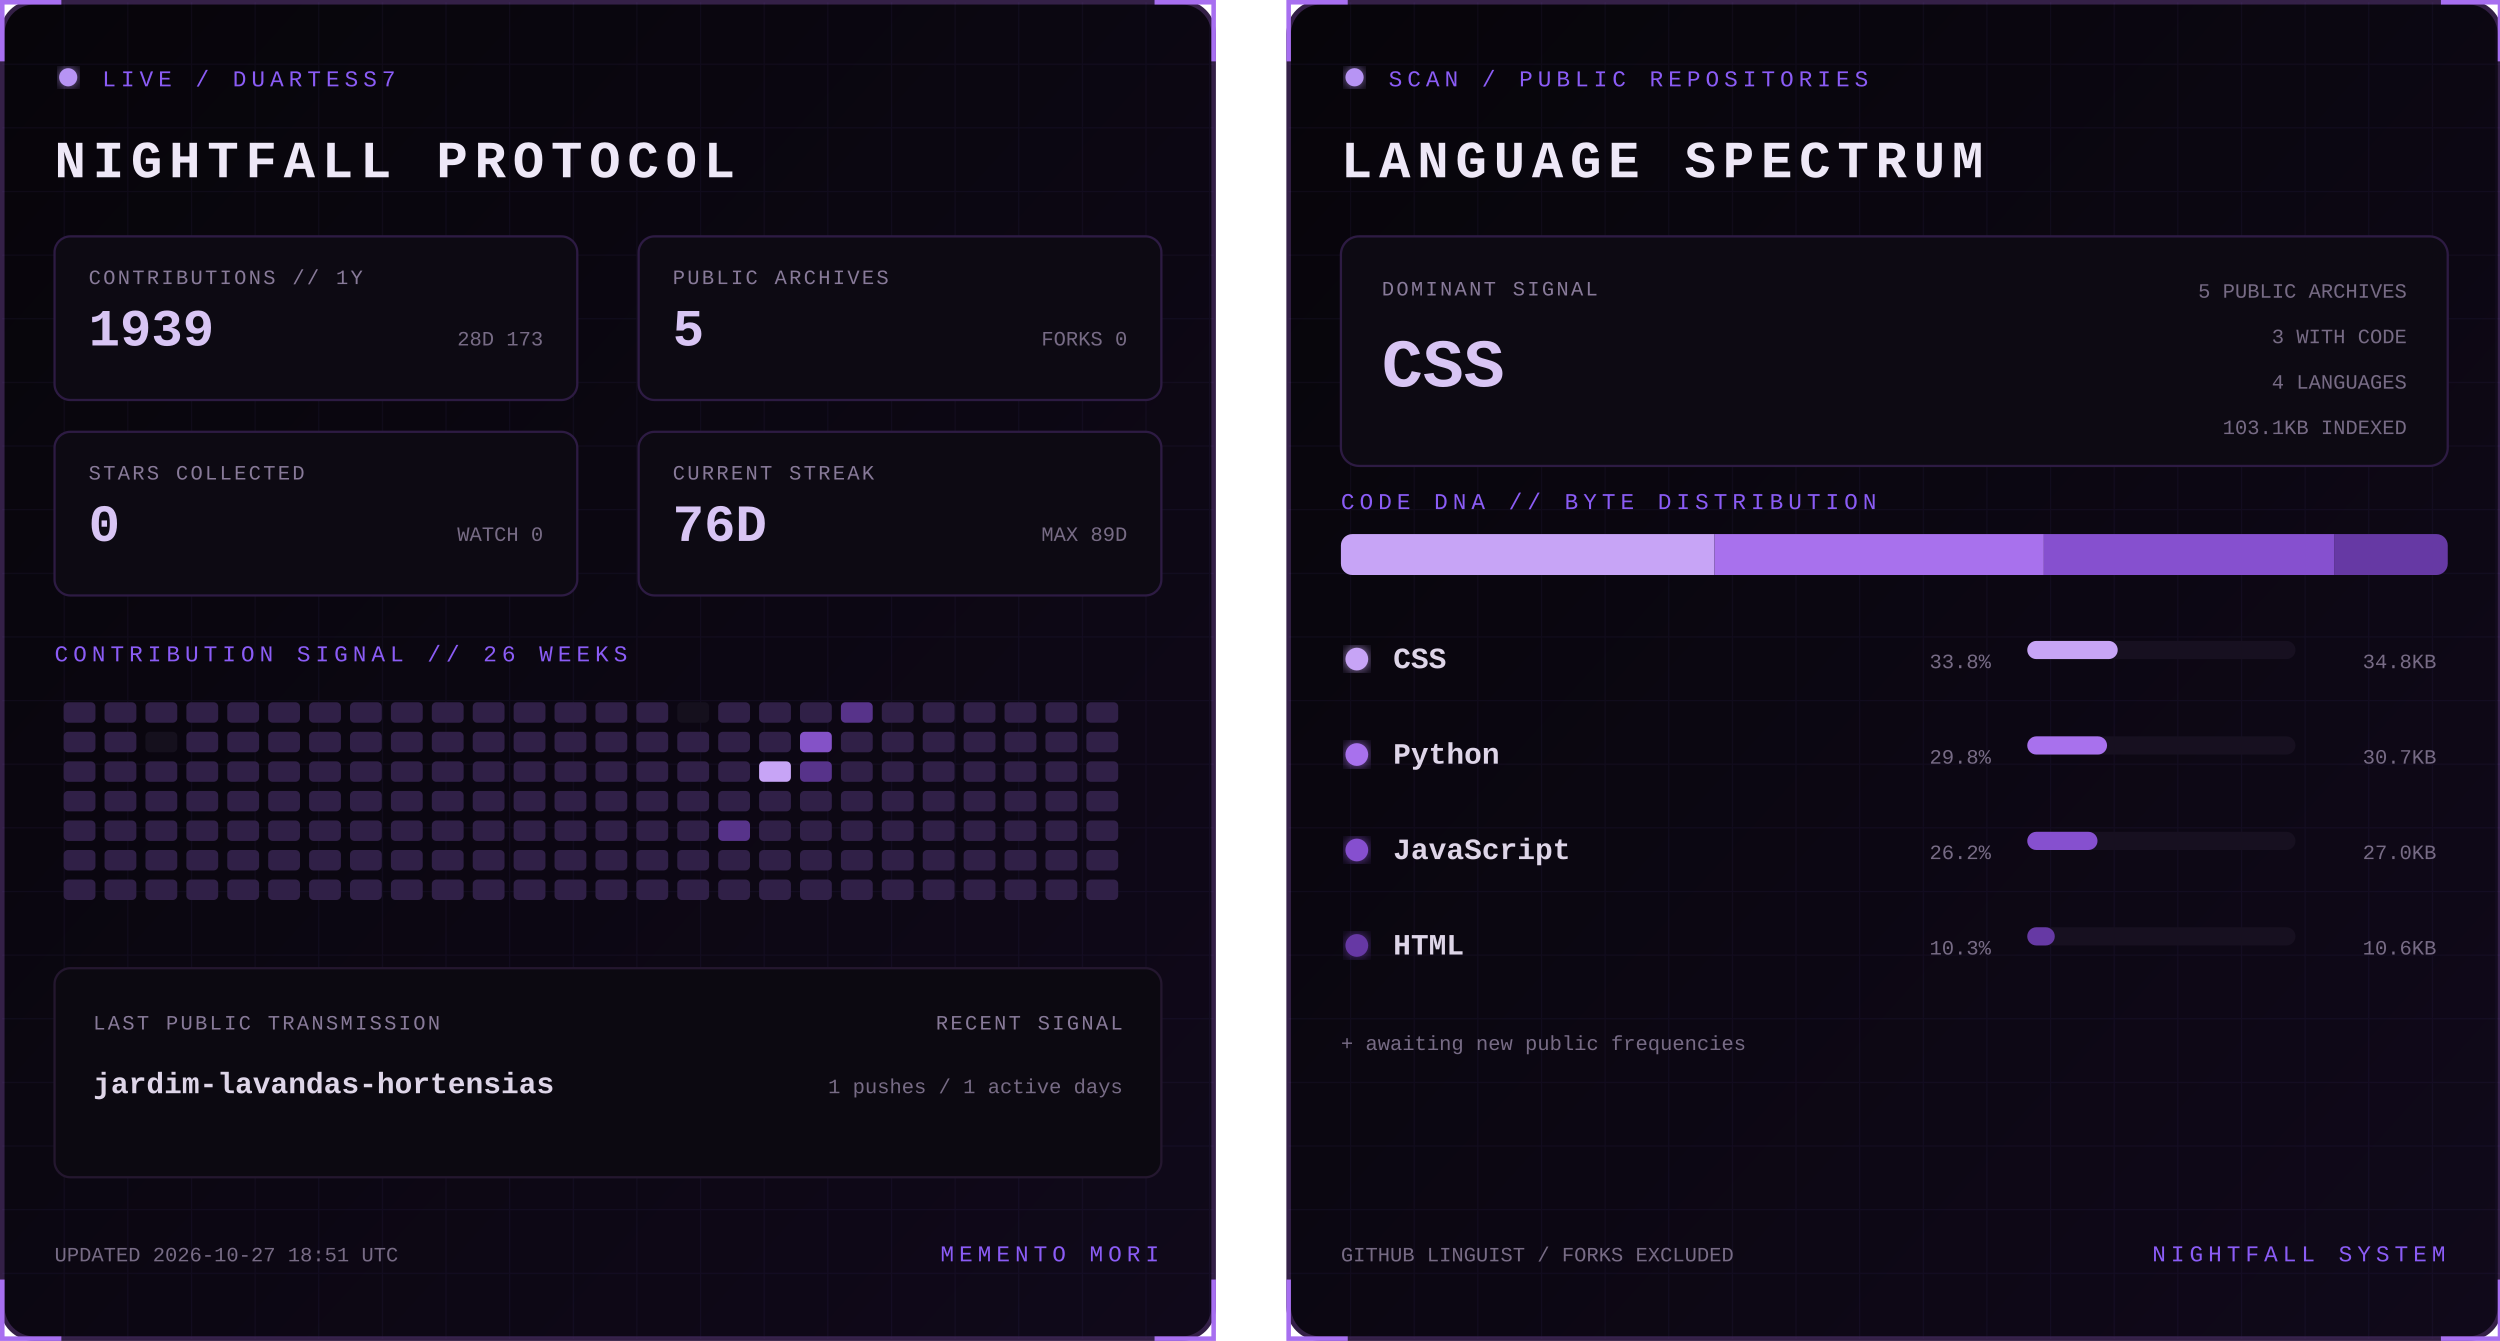
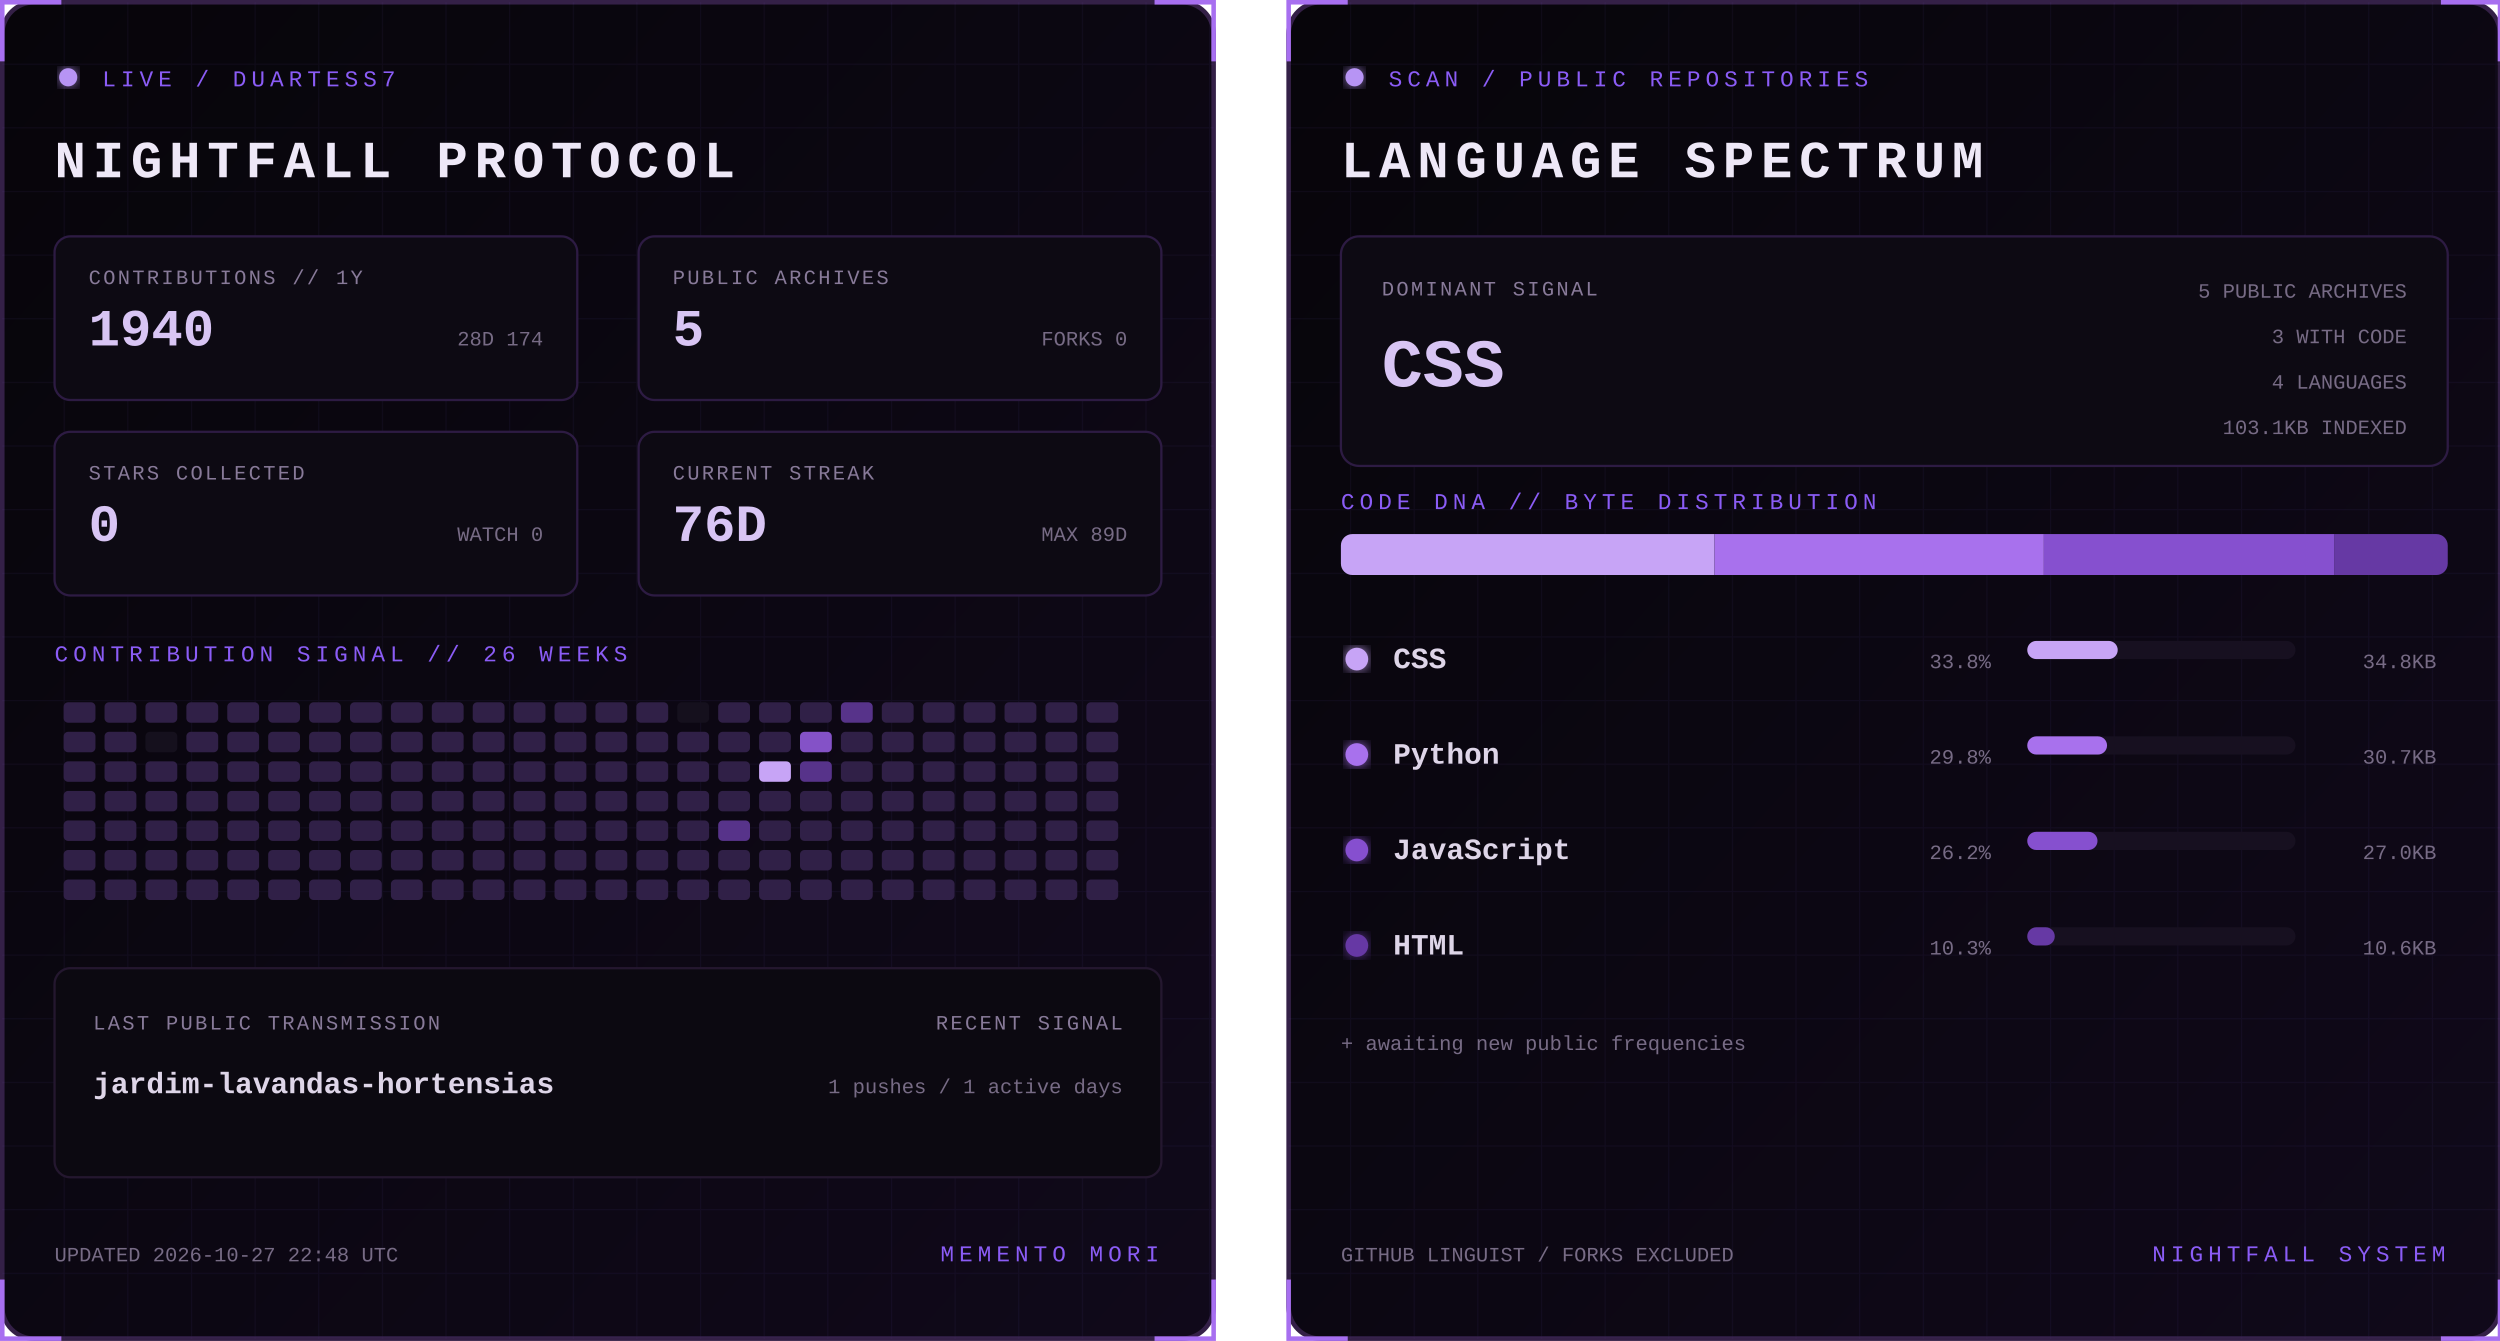
<svg xmlns="http://www.w3.org/2000/svg" width="1100" height="590" viewBox="0 0 1100 590" role="img" aria-labelledby="title desc">
  <defs>
    <linearGradient id="bg" x1="0" y1="0" x2="1" y2="1">
      <stop stop-color="#07050a" />
      <stop offset="1" stop-color="#10091a" />
    </linearGradient>
    <filter id="glow">
      <feGaussianBlur stdDeviation="3" result="b" />
      <feMerge>
        <feMergeNode in="b" />
        <feMergeNode in="SourceGraphic" />
      </feMerge>
    </filter>
    <pattern id="grid" width="28" height="28" patternUnits="userSpaceOnUse">
      <path d="M28 0H0V28" fill="none" stroke="#8b5cf6" stroke-opacity=".055" />
    </pattern>
    <clipPath id="dna">
      <rect x="24" y="235" width="487" height="18" rx="5" />
    </clipPath>
    <style>
      text { font-family: Consolas, 'Courier New', monospace; }
      .kicker { fill:#8b5cf6; font-size:10px; letter-spacing:2.2px; }
      .title { fill:#eee8f7; font-size:23px; font-weight:700; letter-spacing:3px; }
      .label { fill:#887a99; font-size:9px; letter-spacing:1px; }
      .stat { fill:#d8c5f4; font-size:23px; font-weight:700; }
      .detail,.pct { fill:#776b85; font-size:9px; }
      .lang { fill:#ded5e8; font-size:13px; font-weight:700; }
      .hero { fill:#d8c5f4; font-size:30px; font-weight:700; }
      .blink { animation:blink 1.6s step-end infinite; }
      @keyframes blink { 50% { opacity:.25 } }
    </style>
  </defs>
  <g>
    <rect x="1" y="1" width="533" height="588" rx="14" fill="url(#bg)" stroke="#342047" stroke-width="2" />
    <rect x="1" y="1" width="533" height="588" rx="14" fill="url(#grid)" />
    <path d="M27 1H1v26 M508 1h26v26 M534 563v26h-26 M27 589H1v-26" stroke="#a76ff0" stroke-width="2" fill="none" />
    <circle cx="30" cy="34" r="4" fill="#b794f4" filter="url(#glow)" class="blink" />
    <text x="45" y="38" class="kicker">LIVE / DUARTESS7</text>
    <text x="24" y="78" class="title">NIGHTFALL PROTOCOL</text>
    <g transform="translate(24 104)">
      <rect width="230" height="72" rx="7" fill="#0d0a13" stroke="#2d1b43" />
      <text x="15" y="21" class="label">CONTRIBUTIONS // 1Y</text>
-       <text x="15" y="48" class="stat">1939</text>
-       <text x="215" y="48" text-anchor="end" class="detail">28D 173</text>
+       <text x="15" y="48" class="stat">1940</text>
+       <text x="215" y="48" text-anchor="end" class="detail">28D 174</text>
    </g>
    <g transform="translate(281 104)">
      <rect width="230" height="72" rx="7" fill="#0d0a13" stroke="#2d1b43" />
      <text x="15" y="21" class="label">PUBLIC ARCHIVES</text>
      <text x="15" y="48" class="stat">5</text>
      <text x="215" y="48" text-anchor="end" class="detail">FORKS 0</text>
    </g>
    <g transform="translate(24 190)">
      <rect width="230" height="72" rx="7" fill="#0d0a13" stroke="#2d1b43" />
      <text x="15" y="21" class="label">STARS COLLECTED</text>
      <text x="15" y="48" class="stat">0</text>
      <text x="215" y="48" text-anchor="end" class="detail">WATCH 0</text>
    </g>
    <g transform="translate(281 190)">
      <rect width="230" height="72" rx="7" fill="#0d0a13" stroke="#2d1b43" />
      <text x="15" y="21" class="label">CURRENT STREAK</text>
      <text x="15" y="48" class="stat">76D</text>
      <text x="215" y="48" text-anchor="end" class="detail">MAX 89D</text>
    </g>
    <text x="24" y="291" class="kicker">CONTRIBUTION SIGNAL // 26 WEEKS</text>
    <g>
      <rect x="28" y="309" width="14" height="9" rx="2" fill="#302047" />
      <rect x="28" y="322" width="14" height="9" rx="2" fill="#302047" />
      <rect x="28" y="335" width="14" height="9" rx="2" fill="#302047" />
      <rect x="28" y="348" width="14" height="9" rx="2" fill="#302047" />
      <rect x="28" y="361" width="14" height="9" rx="2" fill="#302047" />
      <rect x="28" y="374" width="14" height="9" rx="2" fill="#302047" />
      <rect x="28" y="387" width="14" height="9" rx="2" fill="#302047" />
      <rect x="46" y="309" width="14" height="9" rx="2" fill="#302047" />
      <rect x="46" y="322" width="14" height="9" rx="2" fill="#302047" />
      <rect x="46" y="335" width="14" height="9" rx="2" fill="#302047" />
      <rect x="46" y="348" width="14" height="9" rx="2" fill="#302047" />
      <rect x="46" y="361" width="14" height="9" rx="2" fill="#302047" />
      <rect x="46" y="374" width="14" height="9" rx="2" fill="#302047" />
      <rect x="46" y="387" width="14" height="9" rx="2" fill="#302047" />
      <rect x="64" y="309" width="14" height="9" rx="2" fill="#302047" />
      <rect x="64" y="322" width="14" height="9" rx="2" fill="#15101d" />
      <rect x="64" y="335" width="14" height="9" rx="2" fill="#302047" />
      <rect x="64" y="348" width="14" height="9" rx="2" fill="#302047" />
      <rect x="64" y="361" width="14" height="9" rx="2" fill="#302047" />
      <rect x="64" y="374" width="14" height="9" rx="2" fill="#302047" />
      <rect x="64" y="387" width="14" height="9" rx="2" fill="#302047" />
      <rect x="82" y="309" width="14" height="9" rx="2" fill="#302047" />
      <rect x="82" y="322" width="14" height="9" rx="2" fill="#302047" />
      <rect x="82" y="335" width="14" height="9" rx="2" fill="#302047" />
      <rect x="82" y="348" width="14" height="9" rx="2" fill="#302047" />
      <rect x="82" y="361" width="14" height="9" rx="2" fill="#302047" />
      <rect x="82" y="374" width="14" height="9" rx="2" fill="#302047" />
      <rect x="82" y="387" width="14" height="9" rx="2" fill="#302047" />
      <rect x="100" y="309" width="14" height="9" rx="2" fill="#302047" />
      <rect x="100" y="322" width="14" height="9" rx="2" fill="#302047" />
      <rect x="100" y="335" width="14" height="9" rx="2" fill="#302047" />
      <rect x="100" y="348" width="14" height="9" rx="2" fill="#302047" />
      <rect x="100" y="361" width="14" height="9" rx="2" fill="#302047" />
      <rect x="100" y="374" width="14" height="9" rx="2" fill="#302047" />
      <rect x="100" y="387" width="14" height="9" rx="2" fill="#302047" />
      <rect x="118" y="309" width="14" height="9" rx="2" fill="#302047" />
      <rect x="118" y="322" width="14" height="9" rx="2" fill="#302047" />
      <rect x="118" y="335" width="14" height="9" rx="2" fill="#302047" />
      <rect x="118" y="348" width="14" height="9" rx="2" fill="#302047" />
      <rect x="118" y="361" width="14" height="9" rx="2" fill="#302047" />
      <rect x="118" y="374" width="14" height="9" rx="2" fill="#302047" />
      <rect x="118" y="387" width="14" height="9" rx="2" fill="#302047" />
      <rect x="136" y="309" width="14" height="9" rx="2" fill="#302047" />
      <rect x="136" y="322" width="14" height="9" rx="2" fill="#302047" />
      <rect x="136" y="335" width="14" height="9" rx="2" fill="#302047" />
      <rect x="136" y="348" width="14" height="9" rx="2" fill="#302047" />
      <rect x="136" y="361" width="14" height="9" rx="2" fill="#302047" />
      <rect x="136" y="374" width="14" height="9" rx="2" fill="#302047" />
      <rect x="136" y="387" width="14" height="9" rx="2" fill="#302047" />
      <rect x="154" y="309" width="14" height="9" rx="2" fill="#302047" />
      <rect x="154" y="322" width="14" height="9" rx="2" fill="#302047" />
      <rect x="154" y="335" width="14" height="9" rx="2" fill="#302047" />
      <rect x="154" y="348" width="14" height="9" rx="2" fill="#302047" />
      <rect x="154" y="361" width="14" height="9" rx="2" fill="#302047" />
      <rect x="154" y="374" width="14" height="9" rx="2" fill="#302047" />
      <rect x="154" y="387" width="14" height="9" rx="2" fill="#302047" />
      <rect x="172" y="309" width="14" height="9" rx="2" fill="#302047" />
      <rect x="172" y="322" width="14" height="9" rx="2" fill="#302047" />
      <rect x="172" y="335" width="14" height="9" rx="2" fill="#302047" />
      <rect x="172" y="348" width="14" height="9" rx="2" fill="#302047" />
      <rect x="172" y="361" width="14" height="9" rx="2" fill="#302047" />
      <rect x="172" y="374" width="14" height="9" rx="2" fill="#302047" />
      <rect x="172" y="387" width="14" height="9" rx="2" fill="#302047" />
      <rect x="190" y="309" width="14" height="9" rx="2" fill="#302047" />
      <rect x="190" y="322" width="14" height="9" rx="2" fill="#302047" />
      <rect x="190" y="335" width="14" height="9" rx="2" fill="#302047" />
      <rect x="190" y="348" width="14" height="9" rx="2" fill="#302047" />
      <rect x="190" y="361" width="14" height="9" rx="2" fill="#302047" />
      <rect x="190" y="374" width="14" height="9" rx="2" fill="#302047" />
      <rect x="190" y="387" width="14" height="9" rx="2" fill="#302047" />
      <rect x="208" y="309" width="14" height="9" rx="2" fill="#302047" />
      <rect x="208" y="322" width="14" height="9" rx="2" fill="#302047" />
      <rect x="208" y="335" width="14" height="9" rx="2" fill="#302047" />
      <rect x="208" y="348" width="14" height="9" rx="2" fill="#302047" />
      <rect x="208" y="361" width="14" height="9" rx="2" fill="#302047" />
      <rect x="208" y="374" width="14" height="9" rx="2" fill="#302047" />
      <rect x="208" y="387" width="14" height="9" rx="2" fill="#302047" />
      <rect x="226" y="309" width="14" height="9" rx="2" fill="#302047" />
      <rect x="226" y="322" width="14" height="9" rx="2" fill="#302047" />
      <rect x="226" y="335" width="14" height="9" rx="2" fill="#302047" />
      <rect x="226" y="348" width="14" height="9" rx="2" fill="#302047" />
      <rect x="226" y="361" width="14" height="9" rx="2" fill="#302047" />
      <rect x="226" y="374" width="14" height="9" rx="2" fill="#302047" />
      <rect x="226" y="387" width="14" height="9" rx="2" fill="#302047" />
      <rect x="244" y="309" width="14" height="9" rx="2" fill="#302047" />
      <rect x="244" y="322" width="14" height="9" rx="2" fill="#302047" />
      <rect x="244" y="335" width="14" height="9" rx="2" fill="#302047" />
      <rect x="244" y="348" width="14" height="9" rx="2" fill="#302047" />
      <rect x="244" y="361" width="14" height="9" rx="2" fill="#302047" />
      <rect x="244" y="374" width="14" height="9" rx="2" fill="#302047" />
      <rect x="244" y="387" width="14" height="9" rx="2" fill="#302047" />
      <rect x="262" y="309" width="14" height="9" rx="2" fill="#302047" />
      <rect x="262" y="322" width="14" height="9" rx="2" fill="#302047" />
      <rect x="262" y="335" width="14" height="9" rx="2" fill="#302047" />
      <rect x="262" y="348" width="14" height="9" rx="2" fill="#302047" />
      <rect x="262" y="361" width="14" height="9" rx="2" fill="#302047" />
      <rect x="262" y="374" width="14" height="9" rx="2" fill="#302047" />
      <rect x="262" y="387" width="14" height="9" rx="2" fill="#302047" />
      <rect x="280" y="309" width="14" height="9" rx="2" fill="#302047" />
      <rect x="280" y="322" width="14" height="9" rx="2" fill="#302047" />
      <rect x="280" y="335" width="14" height="9" rx="2" fill="#302047" />
      <rect x="280" y="348" width="14" height="9" rx="2" fill="#302047" />
      <rect x="280" y="361" width="14" height="9" rx="2" fill="#302047" />
      <rect x="280" y="374" width="14" height="9" rx="2" fill="#302047" />
      <rect x="280" y="387" width="14" height="9" rx="2" fill="#302047" />
      <rect x="298" y="309" width="14" height="9" rx="2" fill="#15101d" />
      <rect x="298" y="322" width="14" height="9" rx="2" fill="#302047" />
      <rect x="298" y="335" width="14" height="9" rx="2" fill="#302047" />
      <rect x="298" y="348" width="14" height="9" rx="2" fill="#302047" />
      <rect x="298" y="361" width="14" height="9" rx="2" fill="#302047" />
      <rect x="298" y="374" width="14" height="9" rx="2" fill="#302047" />
      <rect x="298" y="387" width="14" height="9" rx="2" fill="#302047" />
      <rect x="316" y="309" width="14" height="9" rx="2" fill="#302047" />
      <rect x="316" y="322" width="14" height="9" rx="2" fill="#302047" />
      <rect x="316" y="335" width="14" height="9" rx="2" fill="#302047" />
      <rect x="316" y="348" width="14" height="9" rx="2" fill="#302047" />
      <rect x="316" y="361" width="14" height="9" rx="2" fill="#57338a" />
      <rect x="316" y="374" width="14" height="9" rx="2" fill="#302047" />
      <rect x="316" y="387" width="14" height="9" rx="2" fill="#302047" />
      <rect x="334" y="309" width="14" height="9" rx="2" fill="#302047" />
      <rect x="334" y="322" width="14" height="9" rx="2" fill="#302047" />
      <rect x="334" y="335" width="14" height="9" rx="2" fill="#c7a4f6" />
      <rect x="334" y="348" width="14" height="9" rx="2" fill="#302047" />
      <rect x="334" y="361" width="14" height="9" rx="2" fill="#302047" />
      <rect x="334" y="374" width="14" height="9" rx="2" fill="#302047" />
      <rect x="334" y="387" width="14" height="9" rx="2" fill="#302047" />
      <rect x="352" y="309" width="14" height="9" rx="2" fill="#302047" />
      <rect x="352" y="322" width="14" height="9" rx="2" fill="#8452c7" />
      <rect x="352" y="335" width="14" height="9" rx="2" fill="#57338a" />
      <rect x="352" y="348" width="14" height="9" rx="2" fill="#302047" />
      <rect x="352" y="361" width="14" height="9" rx="2" fill="#302047" />
      <rect x="352" y="374" width="14" height="9" rx="2" fill="#302047" />
      <rect x="352" y="387" width="14" height="9" rx="2" fill="#302047" />
      <rect x="370" y="309" width="14" height="9" rx="2" fill="#57338a" />
      <rect x="370" y="322" width="14" height="9" rx="2" fill="#302047" />
      <rect x="370" y="335" width="14" height="9" rx="2" fill="#302047" />
      <rect x="370" y="348" width="14" height="9" rx="2" fill="#302047" />
      <rect x="370" y="361" width="14" height="9" rx="2" fill="#302047" />
      <rect x="370" y="374" width="14" height="9" rx="2" fill="#302047" />
      <rect x="370" y="387" width="14" height="9" rx="2" fill="#302047" />
      <rect x="388" y="309" width="14" height="9" rx="2" fill="#302047" />
      <rect x="388" y="322" width="14" height="9" rx="2" fill="#302047" />
      <rect x="388" y="335" width="14" height="9" rx="2" fill="#302047" />
      <rect x="388" y="348" width="14" height="9" rx="2" fill="#302047" />
      <rect x="388" y="361" width="14" height="9" rx="2" fill="#302047" />
      <rect x="388" y="374" width="14" height="9" rx="2" fill="#302047" />
      <rect x="388" y="387" width="14" height="9" rx="2" fill="#302047" />
      <rect x="406" y="309" width="14" height="9" rx="2" fill="#302047" />
      <rect x="406" y="322" width="14" height="9" rx="2" fill="#302047" />
      <rect x="406" y="335" width="14" height="9" rx="2" fill="#302047" />
      <rect x="406" y="348" width="14" height="9" rx="2" fill="#302047" />
      <rect x="406" y="361" width="14" height="9" rx="2" fill="#302047" />
      <rect x="406" y="374" width="14" height="9" rx="2" fill="#302047" />
      <rect x="406" y="387" width="14" height="9" rx="2" fill="#302047" />
      <rect x="424" y="309" width="14" height="9" rx="2" fill="#302047" />
      <rect x="424" y="322" width="14" height="9" rx="2" fill="#302047" />
      <rect x="424" y="335" width="14" height="9" rx="2" fill="#302047" />
      <rect x="424" y="348" width="14" height="9" rx="2" fill="#302047" />
      <rect x="424" y="361" width="14" height="9" rx="2" fill="#302047" />
      <rect x="424" y="374" width="14" height="9" rx="2" fill="#302047" />
      <rect x="424" y="387" width="14" height="9" rx="2" fill="#302047" />
      <rect x="442" y="309" width="14" height="9" rx="2" fill="#302047" />
      <rect x="442" y="322" width="14" height="9" rx="2" fill="#302047" />
      <rect x="442" y="335" width="14" height="9" rx="2" fill="#302047" />
      <rect x="442" y="348" width="14" height="9" rx="2" fill="#302047" />
      <rect x="442" y="361" width="14" height="9" rx="2" fill="#302047" />
      <rect x="442" y="374" width="14" height="9" rx="2" fill="#302047" />
      <rect x="442" y="387" width="14" height="9" rx="2" fill="#302047" />
      <rect x="460" y="309" width="14" height="9" rx="2" fill="#302047" />
      <rect x="460" y="322" width="14" height="9" rx="2" fill="#302047" />
      <rect x="460" y="335" width="14" height="9" rx="2" fill="#302047" />
      <rect x="460" y="348" width="14" height="9" rx="2" fill="#302047" />
      <rect x="460" y="361" width="14" height="9" rx="2" fill="#302047" />
      <rect x="460" y="374" width="14" height="9" rx="2" fill="#302047" />
      <rect x="460" y="387" width="14" height="9" rx="2" fill="#302047" />
      <rect x="478" y="309" width="14" height="9" rx="2" fill="#302047" />
      <rect x="478" y="322" width="14" height="9" rx="2" fill="#302047" />
      <rect x="478" y="335" width="14" height="9" rx="2" fill="#302047" />
      <rect x="478" y="348" width="14" height="9" rx="2" fill="#302047" />
      <rect x="478" y="361" width="14" height="9" rx="2" fill="#302047" />
      <rect x="478" y="374" width="14" height="9" rx="2" fill="#302047" />
      <rect x="478" y="387" width="14" height="9" rx="2" fill="#302047" />
    </g>
    <rect x="24" y="426" width="487" height="92" rx="7" fill="#0c0911" stroke="#24172f" />
    <text x="41" y="453" class="label">LAST PUBLIC TRANSMISSION</text>
    <text x="41" y="481" class="lang">jardim-lavandas-hortensias</text>
    <text x="494" y="453" text-anchor="end" class="label">RECENT SIGNAL</text>
    <text x="494" y="481" text-anchor="end" class="detail">1 pushes / 1 active days</text>
-     <text x="24" y="555" class="detail">UPDATED 2026-10-27 18:51 UTC</text>
+     <text x="24" y="555" class="detail">UPDATED 2026-10-27 22:48 UTC</text>
    <text x="510" y="555" text-anchor="end" class="kicker">MEMENTO MORI</text>
  </g>
  <g transform="translate(566)">
    <rect x="1" y="1" width="533" height="588" rx="14" fill="url(#bg)" stroke="#342047" stroke-width="2" />
    <rect x="1" y="1" width="533" height="588" rx="14" fill="url(#grid)" />
    <path d="M27 1H1v26 M508 1h26v26 M534 563v26h-26 M27 589H1v-26" stroke="#a76ff0" stroke-width="2" fill="none" />
    <circle cx="30" cy="34" r="4" fill="#b794f4" filter="url(#glow)" class="blink" />
    <text x="45" y="38" class="kicker">SCAN / PUBLIC REPOSITORIES</text>
    <text x="24" y="78" class="title">LANGUAGE SPECTRUM</text>
    <rect x="24" y="104" width="487" height="101" rx="8" fill="#0d0a13" stroke="#2d1b43" />
    <text x="42" y="130" class="label">DOMINANT SIGNAL</text>
    <text x="42" y="170" class="hero">CSS</text>
    <text x="493" y="131" text-anchor="end" class="detail">5 PUBLIC ARCHIVES</text>
    <text x="493" y="151" text-anchor="end" class="detail">3 WITH CODE</text>
    <text x="493" y="171" text-anchor="end" class="detail">4 LANGUAGES</text>
    <text x="493" y="191" text-anchor="end" class="detail">103.1KB INDEXED</text>
    <text x="24" y="224" class="kicker">CODE DNA // BYTE DISTRIBUTION</text>
    <rect x="24" y="235" width="487" height="18" rx="5" fill="#171020" />
    <g clip-path="url(#dna)">
      <rect x="24.0" y="235" width="164.4" height="18" fill="#c7a4f6" />
      <rect x="188.4" y="235" width="144.9" height="18" fill="#a871ed" />
      <rect x="333.3" y="235" width="127.7" height="18" fill="#8650cf" />
      <rect x="461.0" y="235" width="50.0" height="18" fill="#6639a4" />
    </g>
    <circle cx="31" cy="290" r="5" fill="#c7a4f6" filter="url(#glow)" />
    <text x="47" y="294" class="lang">CSS</text>
    <text x="310" y="294" text-anchor="end" class="pct">33.8%</text>
    <rect x="326" y="282" width="118" height="8" rx="4" fill="#171020" />
    <rect x="326" y="282" width="39.8" height="8" rx="4" fill="#c7a4f6" />
    <text x="506" y="294" text-anchor="end" class="detail">34.8KB</text>
    <circle cx="31" cy="332" r="5" fill="#a871ed" filter="url(#glow)" />
    <text x="47" y="336" class="lang">Python</text>
    <text x="310" y="336" text-anchor="end" class="pct">29.8%</text>
    <rect x="326" y="324" width="118" height="8" rx="4" fill="#171020" />
    <rect x="326" y="324" width="35.1" height="8" rx="4" fill="#a871ed" />
    <text x="506" y="336" text-anchor="end" class="detail">30.7KB</text>
    <circle cx="31" cy="374" r="5" fill="#8650cf" filter="url(#glow)" />
    <text x="47" y="378" class="lang">JavaScript</text>
    <text x="310" y="378" text-anchor="end" class="pct">26.2%</text>
    <rect x="326" y="366" width="118" height="8" rx="4" fill="#171020" />
    <rect x="326" y="366" width="30.9" height="8" rx="4" fill="#8650cf" />
    <text x="506" y="378" text-anchor="end" class="detail">27.0KB</text>
    <circle cx="31" cy="416" r="5" fill="#6639a4" filter="url(#glow)" />
    <text x="47" y="420" class="lang">HTML</text>
    <text x="310" y="420" text-anchor="end" class="pct">10.3%</text>
    <rect x="326" y="408" width="118" height="8" rx="4" fill="#171020" />
    <rect x="326" y="408" width="12.1" height="8" rx="4" fill="#6639a4" />
    <text x="506" y="420" text-anchor="end" class="detail">10.6KB</text>
    <text x="24" y="462" class="detail">+ awaiting new public frequencies</text>
    <text x="24" y="555" class="detail">GITHUB LINGUIST / FORKS EXCLUDED</text>
    <text x="510" y="555" text-anchor="end" class="kicker">NIGHTFALL SYSTEM</text>
  </g>
</svg>
